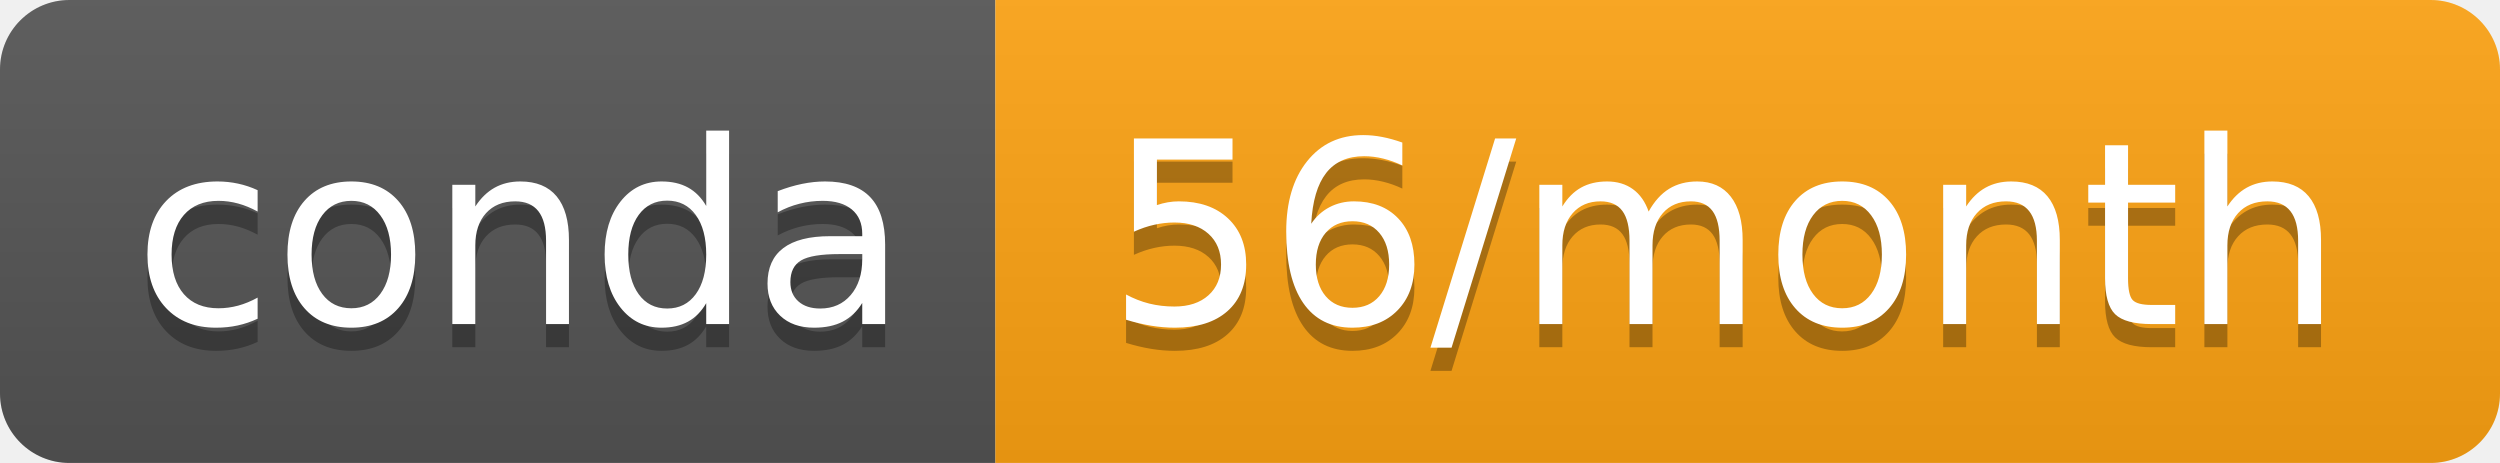
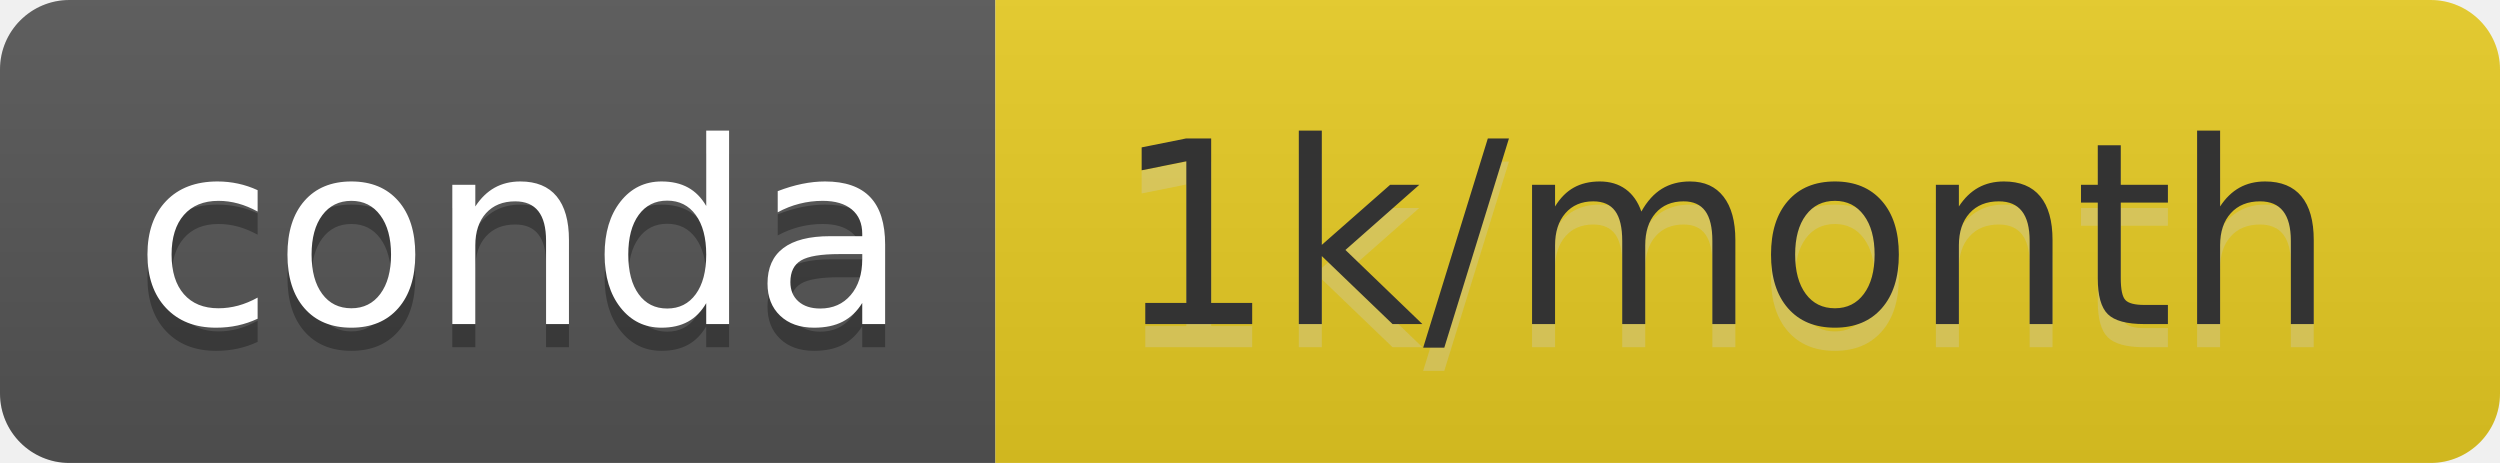
- <svg xmlns="http://www.w3.org/2000/svg" width="108" height="20" role="img" aria-label="conda: 56/month">
+ <svg xmlns="http://www.w3.org/2000/svg" width="108" height="20" role="img" aria-label="conda: 1k/month">
  <linearGradient id="s" x2="0" y2="100%">
    <stop offset="0" stop-color="#bbb" stop-opacity=".1" />
    <stop offset="1" stop-opacity=".1" />
  </linearGradient>
  <clipPath id="r">
    <rect width="108" height="20" rx="3" fill="#fff" />
  </clipPath>
  <g clip-path="url(#r)">
    <rect width="43" height="20" fill="#555" />
-     <rect x="43" width="65" height="20" fill="#ffa413" />
+     <rect x="43" width="65" height="20" fill="#e8cc23" />
    <rect width="108" height="20" fill="url(#s)" />
  </g>
  <g fill="#fff" text-anchor="middle" font-family="Verdana,Geneva,DejaVu Sans,sans-serif" text-rendering="geometricPrecision" font-size="110">
    <text aria-hidden="true" x="225" y="150" fill="#010101" fill-opacity=".3" transform="scale(.1)" textLength="330">conda</text>
    <text x="225" y="140" transform="scale(.1)" fill="#fff" textLength="330">conda</text>
-     <text aria-hidden="true" x="745" y="150" fill="#010101" fill-opacity=".3" transform="scale(.1)" textLength="550">56/month</text>
-     <text x="745" y="140" transform="scale(.1)" fill="#fff" textLength="550">56/month</text>
+     <text aria-hidden="true" x="745" y="150" fill="#ccc" fill-opacity=".3" transform="scale(.1)" textLength="550">1k/month</text>
+     <text x="745" y="140" transform="scale(.1)" fill="#333" textLength="550">1k/month</text>
  </g>
</svg>
